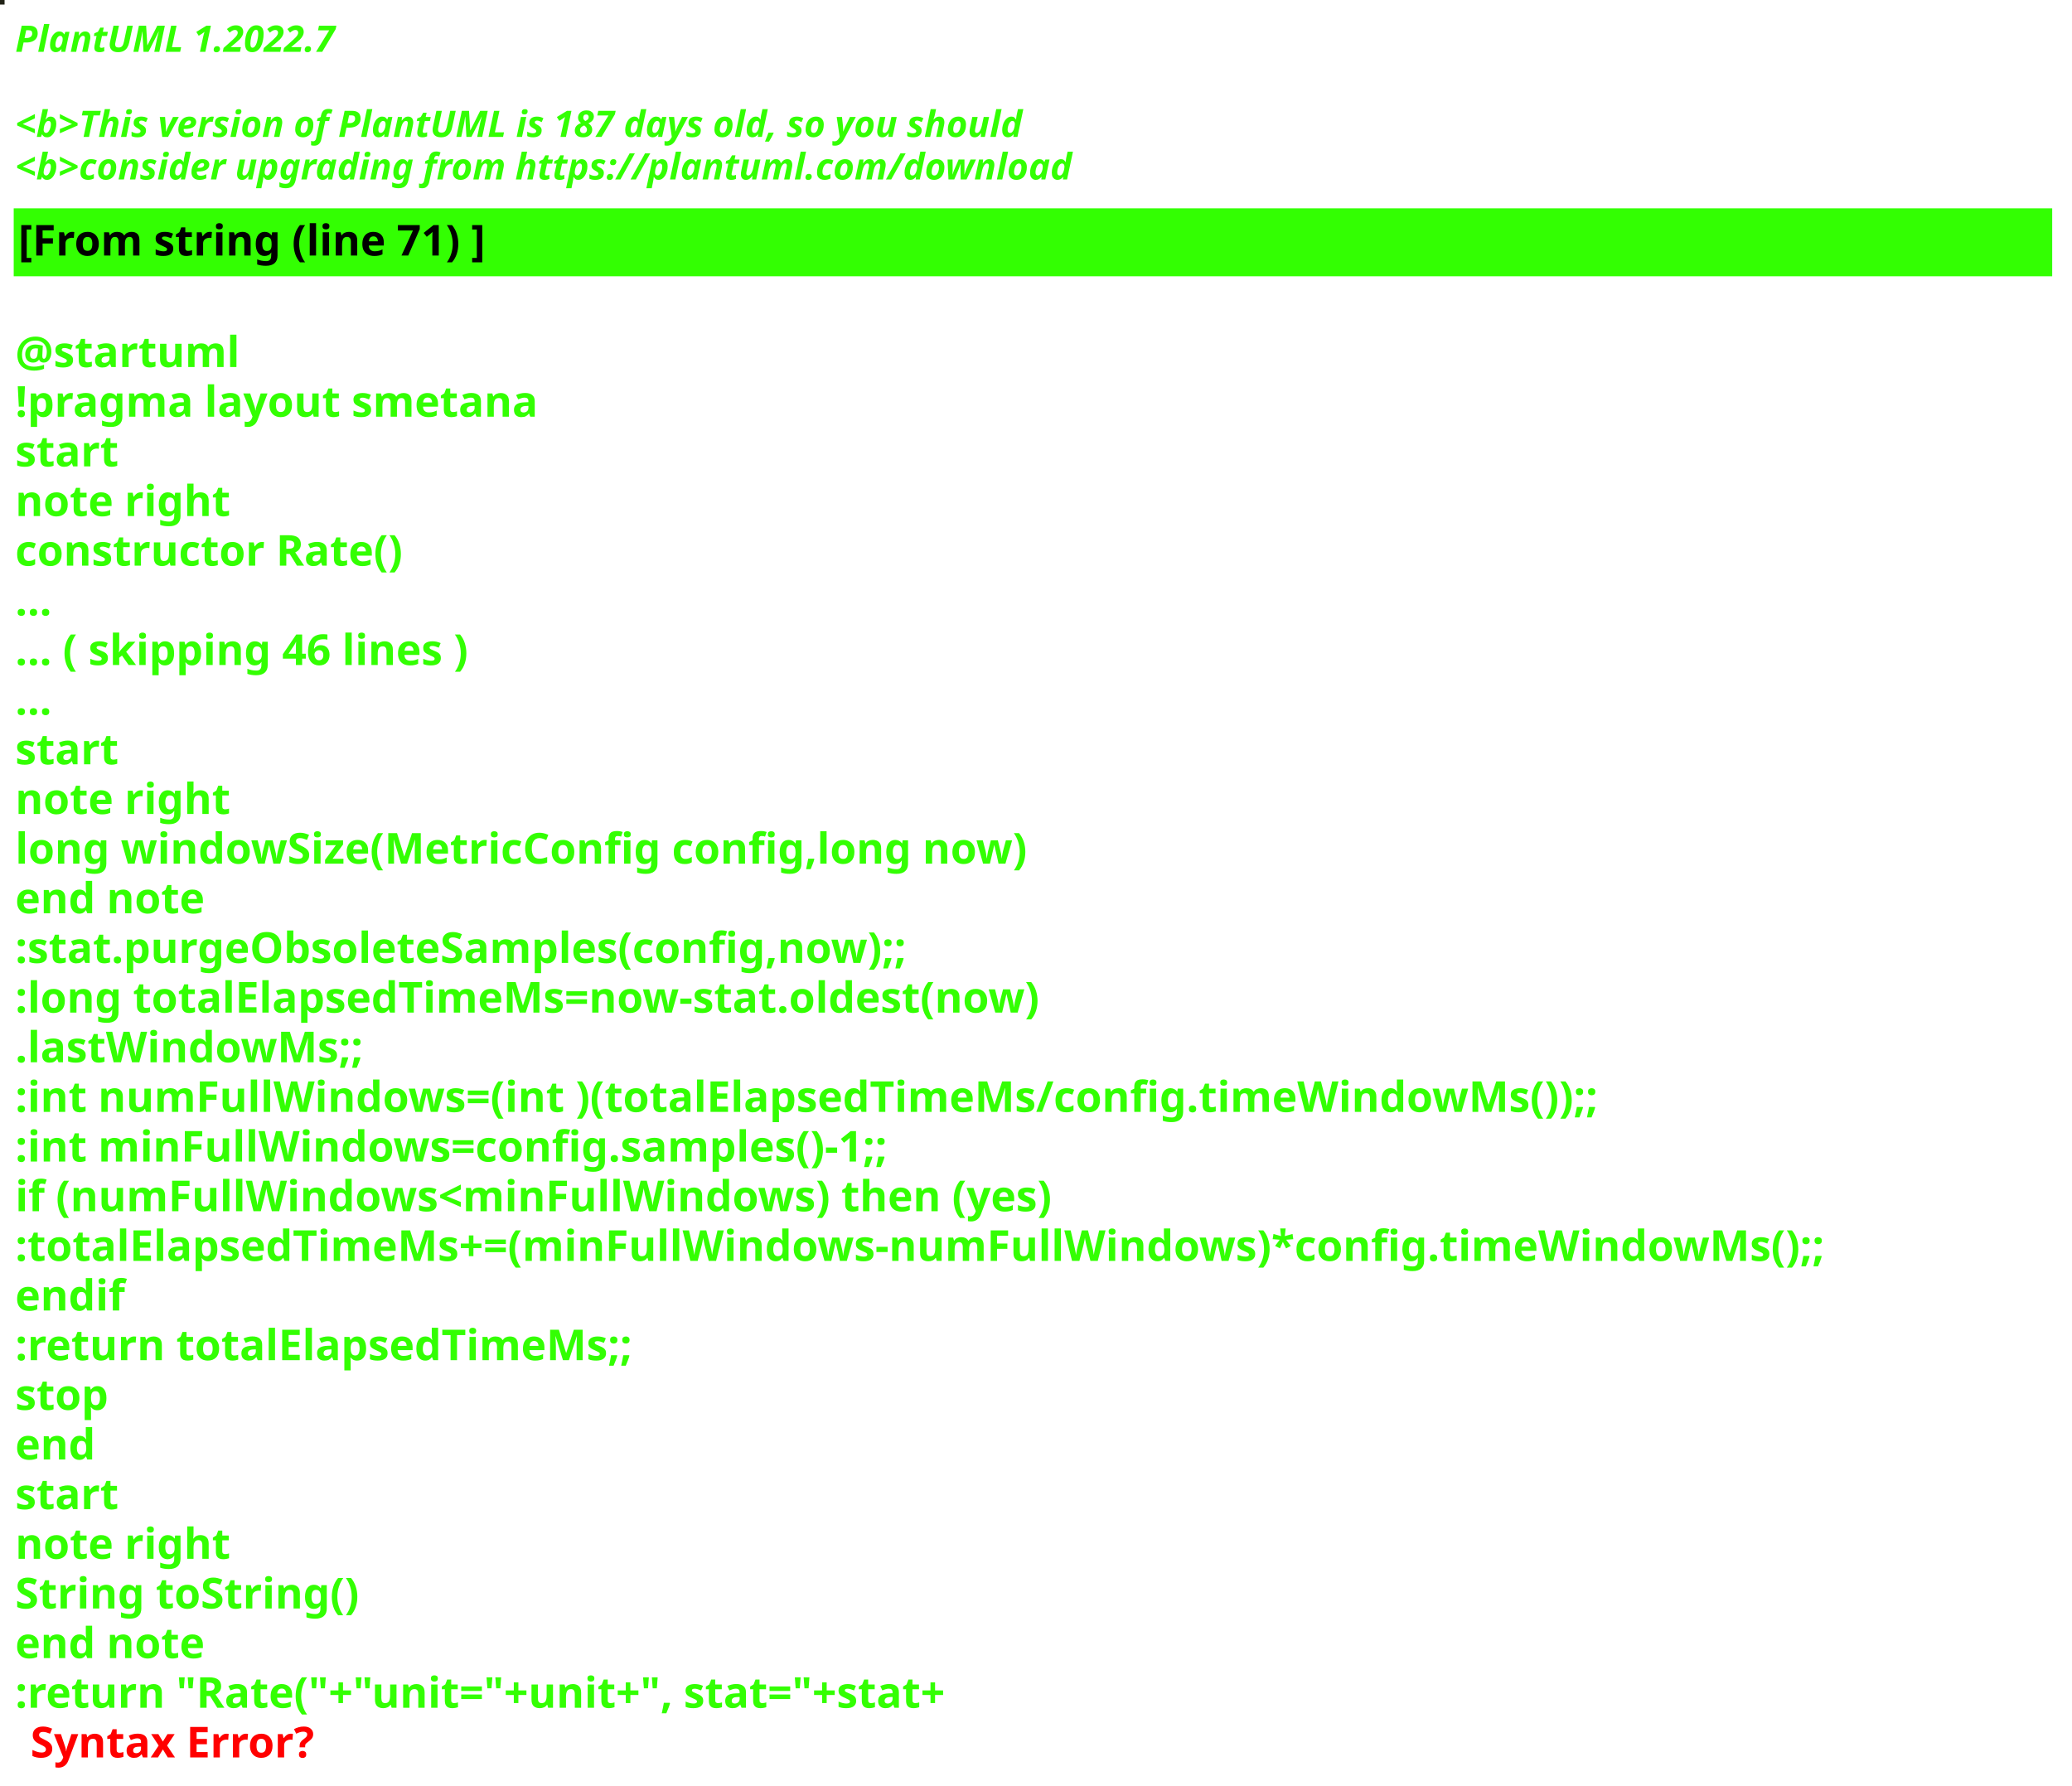
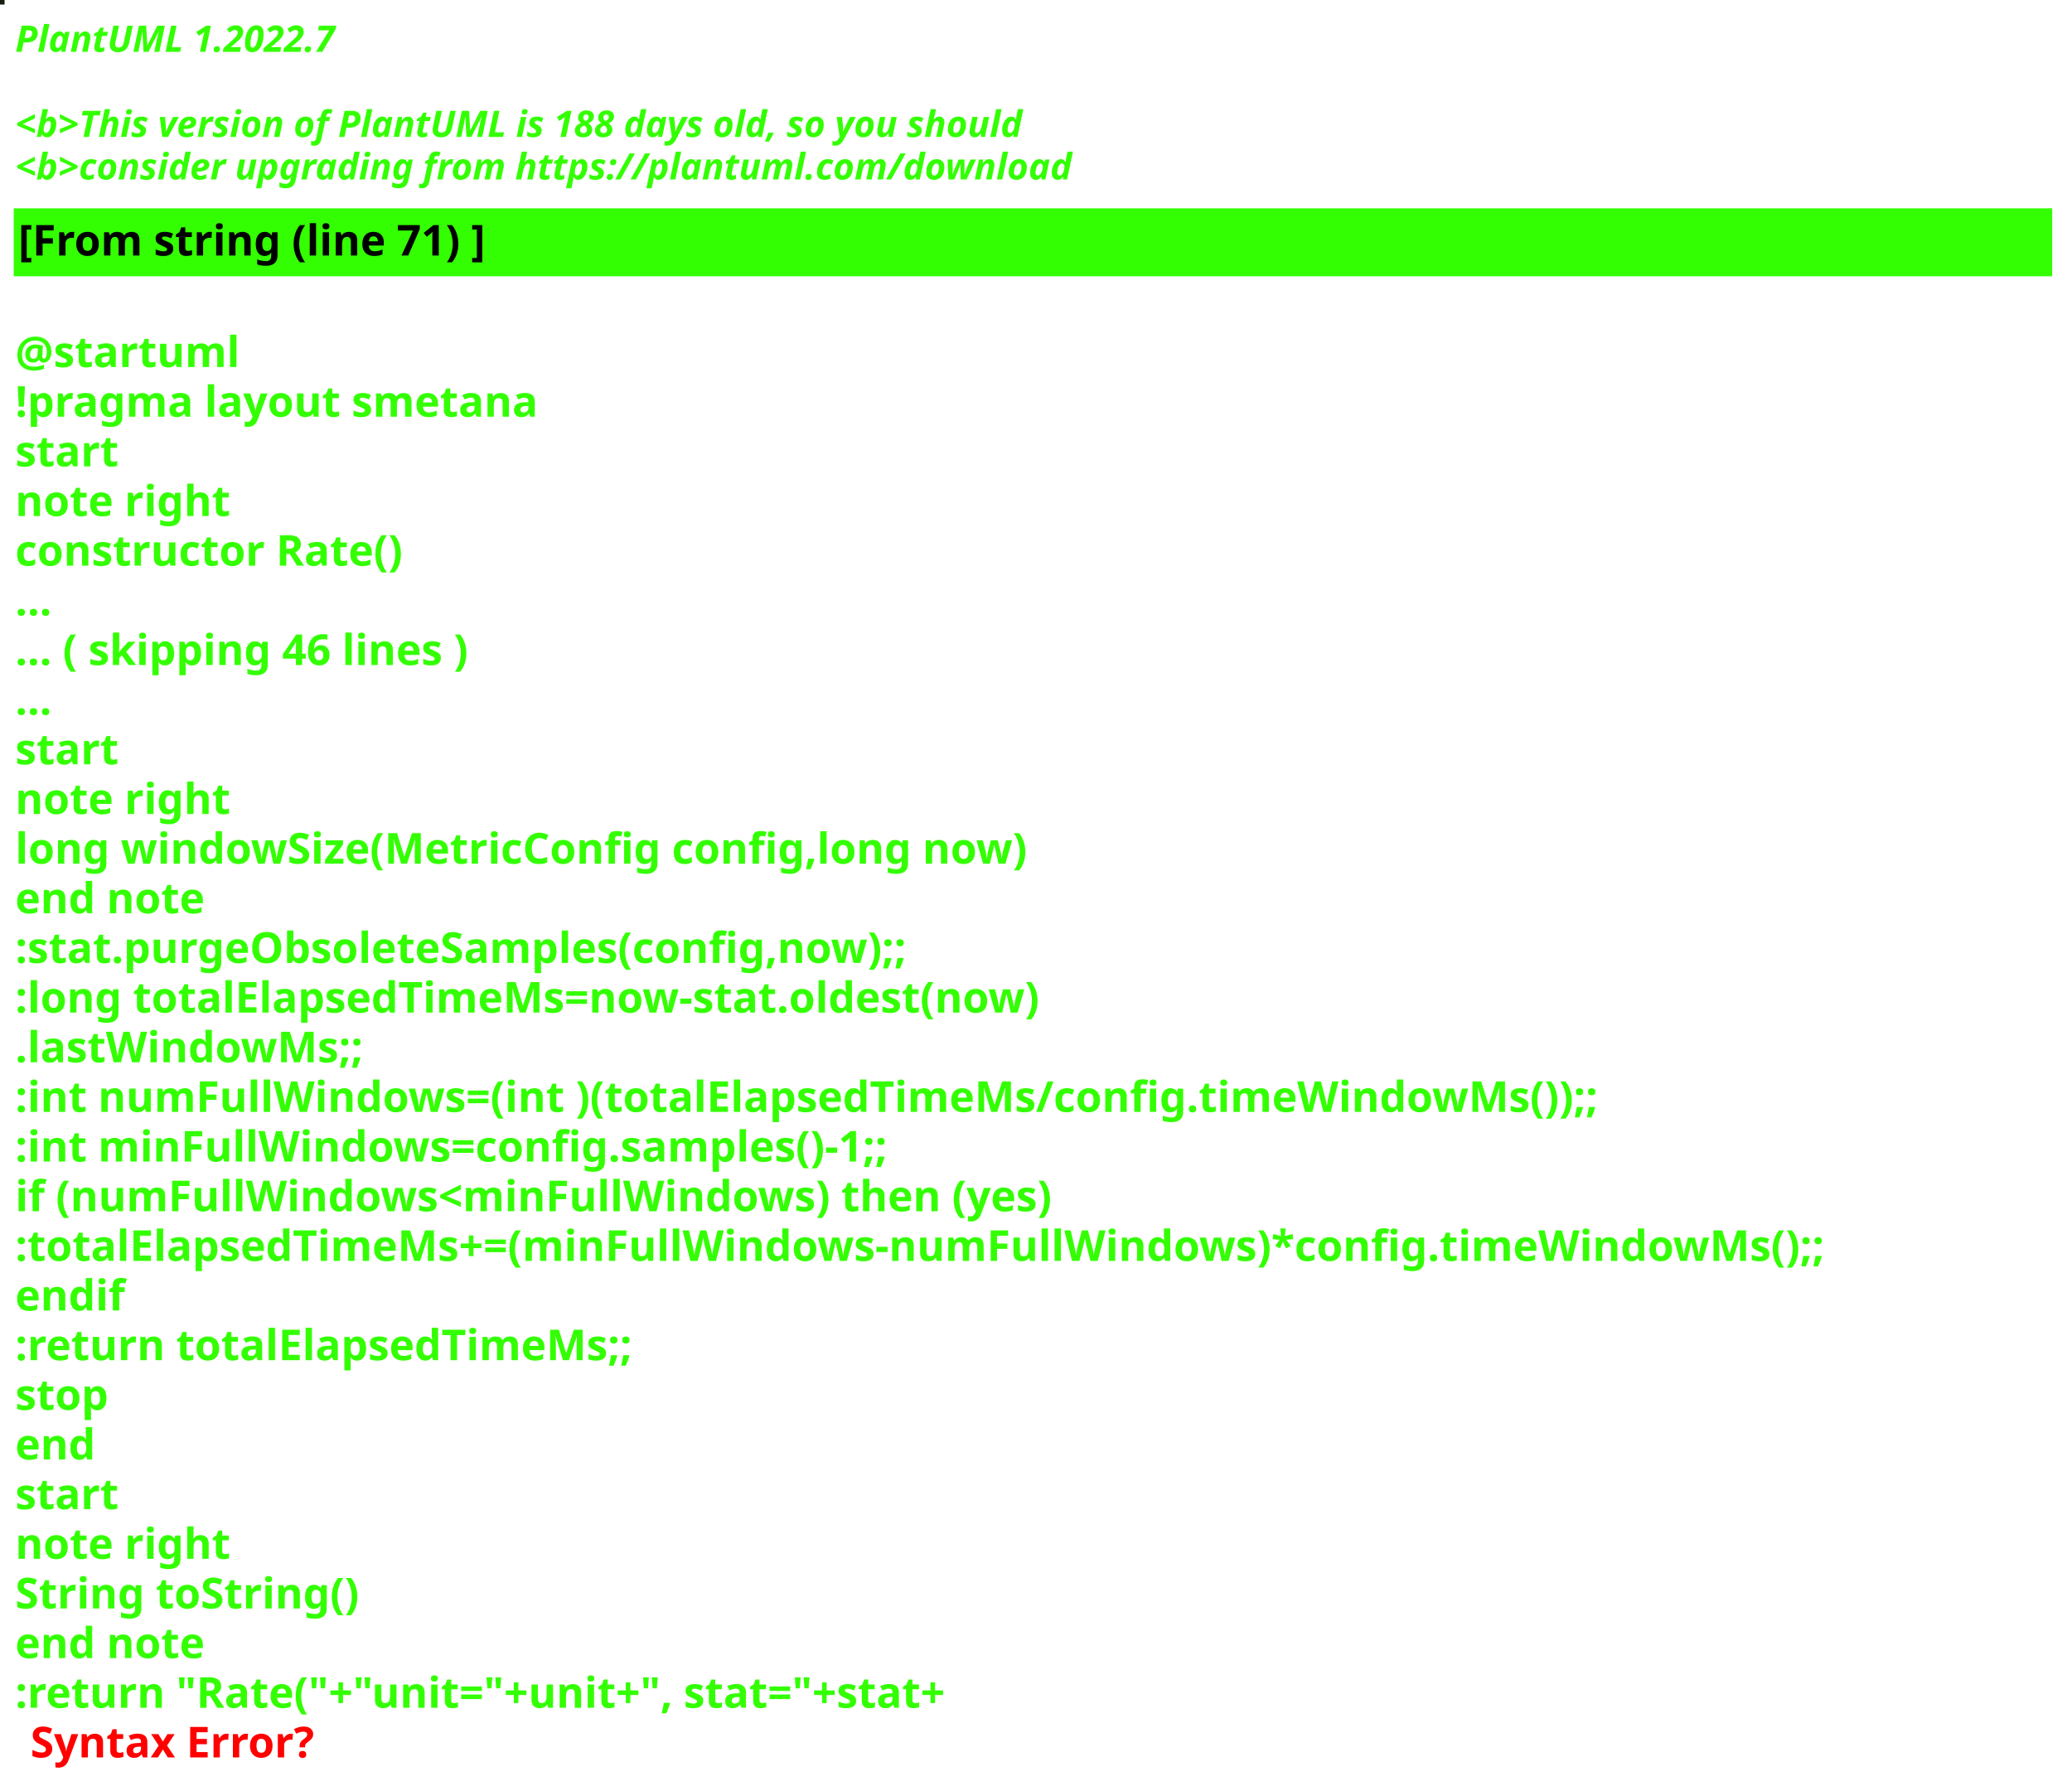
<svg xmlns="http://www.w3.org/2000/svg" contentStyleType="text/css" height="586px" preserveAspectRatio="none" style="width:680px;height:586px;background:#000000;" version="1.1" viewBox="0 0 680 586" width="680px" zoomAndPan="magnify">
  <defs />
  <g>
-     <rect fill="#212216" height="1" style="stroke:#212216;stroke-width:1.0;" width="1" x="0" y="0" />
+     <rect fill="#151E10" height="1" style="stroke:#151E10;stroke-width:1.0;" width="1" x="0" y="0" />
    <text fill="#33FF02" font-family="sans-serif" font-size="12" font-style="italic" font-weight="bold" lengthAdjust="spacing" textLength="127" x="5" y="17">PlantUML 1.2022.7</text>
    <text fill="#33FF02" font-family="sans-serif" font-size="12" font-style="italic" font-weight="bold" lengthAdjust="spacing" textLength="4" x="5" y="30.969"> </text>
-     <text fill="#33FF02" font-family="sans-serif" font-size="12" font-style="italic" font-weight="bold" lengthAdjust="spacing" textLength="399" x="5" y="44.938">&lt;b&gt;This version of PlantUML is 187 days old, so you should</text>
+     <text fill="#33FF02" font-family="sans-serif" font-size="12" font-style="italic" font-weight="bold" lengthAdjust="spacing" textLength="399" x="5" y="44.938">&lt;b&gt;This version of PlantUML is 188 days old, so you should</text>
    <text fill="#33FF02" font-family="sans-serif" font-size="12" font-style="italic" font-weight="bold" lengthAdjust="spacing" textLength="408" x="5" y="58.906">&lt;b&gt;consider upgrading from https://plantuml.com/download</text>
    <rect fill="#33FF02" height="21.297" style="stroke:#33FF02;stroke-width:1.0;" width="668" x="5" y="68.875" />
    <text fill="#000000" font-family="sans-serif" font-size="14" font-weight="bold" lengthAdjust="spacing" textLength="178" x="6" y="83.875">[From string (line 71) ]</text>
    <text fill="#33FF02" font-family="sans-serif" font-size="14" font-weight="bold" lengthAdjust="spacing" textLength="5" x="5" y="104.172"> </text>
    <text fill="#33FF02" font-family="sans-serif" font-size="14" font-weight="bold" lengthAdjust="spacing" textLength="79" x="5" y="120.469">@startuml</text>
    <text fill="#33FF02" font-family="sans-serif" font-size="14" font-weight="bold" lengthAdjust="spacing" textLength="190" x="5" y="136.766">!pragma layout smetana</text>
    <text fill="#33FF02" font-family="sans-serif" font-size="14" font-weight="bold" lengthAdjust="spacing" textLength="37" x="5" y="153.062">start</text>
    <text fill="#33FF02" font-family="sans-serif" font-size="14" font-weight="bold" lengthAdjust="spacing" textLength="78" x="5" y="169.359">note right</text>
    <text fill="#33FF02" font-family="sans-serif" font-size="14" font-weight="bold" lengthAdjust="spacing" textLength="145" x="5" y="185.656">constructor Rate()</text>
    <text fill="#33FF02" font-family="sans-serif" font-size="14" font-weight="bold" lengthAdjust="spacing" textLength="15" x="5" y="201.953">...</text>
    <text fill="#33FF02" font-family="sans-serif" font-size="14" font-weight="bold" lengthAdjust="spacing" textLength="175" x="5" y="218.25">... ( skipping 46 lines )</text>
    <text fill="#33FF02" font-family="sans-serif" font-size="14" font-weight="bold" lengthAdjust="spacing" textLength="15" x="5" y="234.547">...</text>
    <text fill="#33FF02" font-family="sans-serif" font-size="14" font-weight="bold" lengthAdjust="spacing" textLength="37" x="5" y="250.844">start</text>
    <text fill="#33FF02" font-family="sans-serif" font-size="14" font-weight="bold" lengthAdjust="spacing" textLength="78" x="5" y="267.141">note right</text>
    <text fill="#33FF02" font-family="sans-serif" font-size="14" font-weight="bold" lengthAdjust="spacing" textLength="378" x="5" y="283.438">long windowSize(MetricConfig config,long now)</text>
    <text fill="#33FF02" font-family="sans-serif" font-size="14" font-weight="bold" lengthAdjust="spacing" textLength="71" x="5" y="299.734">end note</text>
    <text fill="#33FF02" font-family="sans-serif" font-size="14" font-weight="bold" lengthAdjust="spacing" textLength="337" x="5" y="316.031">:stat.purgeObsoleteSamples(config,now);;</text>
    <text fill="#33FF02" font-family="sans-serif" font-size="14" font-weight="bold" lengthAdjust="spacing" textLength="383" x="5" y="332.328">:long totalElapsedTimeMs=now-stat.oldest(now)</text>
    <text fill="#33FF02" font-family="sans-serif" font-size="14" font-weight="bold" lengthAdjust="spacing" textLength="130" x="5" y="348.625">.lastWindowMs;;</text>
    <text fill="#33FF02" font-family="sans-serif" font-size="14" font-weight="bold" lengthAdjust="spacing" textLength="583" x="5" y="364.922">:int numFullWindows=(int )(totalElapsedTimeMs/config.timeWindowMs());;</text>
    <text fill="#33FF02" font-family="sans-serif" font-size="14" font-weight="bold" lengthAdjust="spacing" textLength="329" x="5" y="381.219">:int minFullWindows=config.samples()-1;;</text>
    <text fill="#33FF02" font-family="sans-serif" font-size="14" font-weight="bold" lengthAdjust="spacing" textLength="385" x="5" y="397.516">if (numFullWindows&lt;minFullWindows) then (yes)</text>
    <text fill="#33FF02" font-family="sans-serif" font-size="14" font-weight="bold" lengthAdjust="spacing" textLength="668" x="5" y="413.812">:totalElapsedTimeMs+=(minFullWindows-numFullWindows)*config.timeWindowMs();;</text>
    <text fill="#33FF02" font-family="sans-serif" font-size="14" font-weight="bold" lengthAdjust="spacing" textLength="40" x="5" y="430.109">endif</text>
    <text fill="#33FF02" font-family="sans-serif" font-size="14" font-weight="bold" lengthAdjust="spacing" textLength="229" x="5" y="446.406">:return totalElapsedTimeMs;;</text>
    <text fill="#33FF02" font-family="sans-serif" font-size="14" font-weight="bold" lengthAdjust="spacing" textLength="35" x="5" y="462.703">stop</text>
    <text fill="#33FF02" font-family="sans-serif" font-size="14" font-weight="bold" lengthAdjust="spacing" textLength="30" x="5" y="479">end</text>
    <text fill="#33FF02" font-family="sans-serif" font-size="14" font-weight="bold" lengthAdjust="spacing" textLength="37" x="5" y="495.297">start</text>
    <text fill="#33FF02" font-family="sans-serif" font-size="14" font-weight="bold" lengthAdjust="spacing" textLength="78" x="5" y="511.594">note right</text>
    <text fill="#33FF02" font-family="sans-serif" font-size="14" font-weight="bold" lengthAdjust="spacing" textLength="127" x="5" y="527.891">String toString()</text>
    <text fill="#33FF02" font-family="sans-serif" font-size="14" font-weight="bold" lengthAdjust="spacing" textLength="71" x="5" y="544.188">end note</text>
    <text fill="#33FF02" font-family="sans-serif" font-size="14" font-weight="bold" lengthAdjust="spacing" text-decoration="wavy underline" textLength="358" x="5" y="560.484">:return "Rate("+"unit="+unit+", stat="+stat+</text>
    <text fill="#FF0000" font-family="sans-serif" font-size="14" font-weight="bold" lengthAdjust="spacing" textLength="106" x="10" y="576.781">Syntax Error?</text>
  </g>
</svg>
